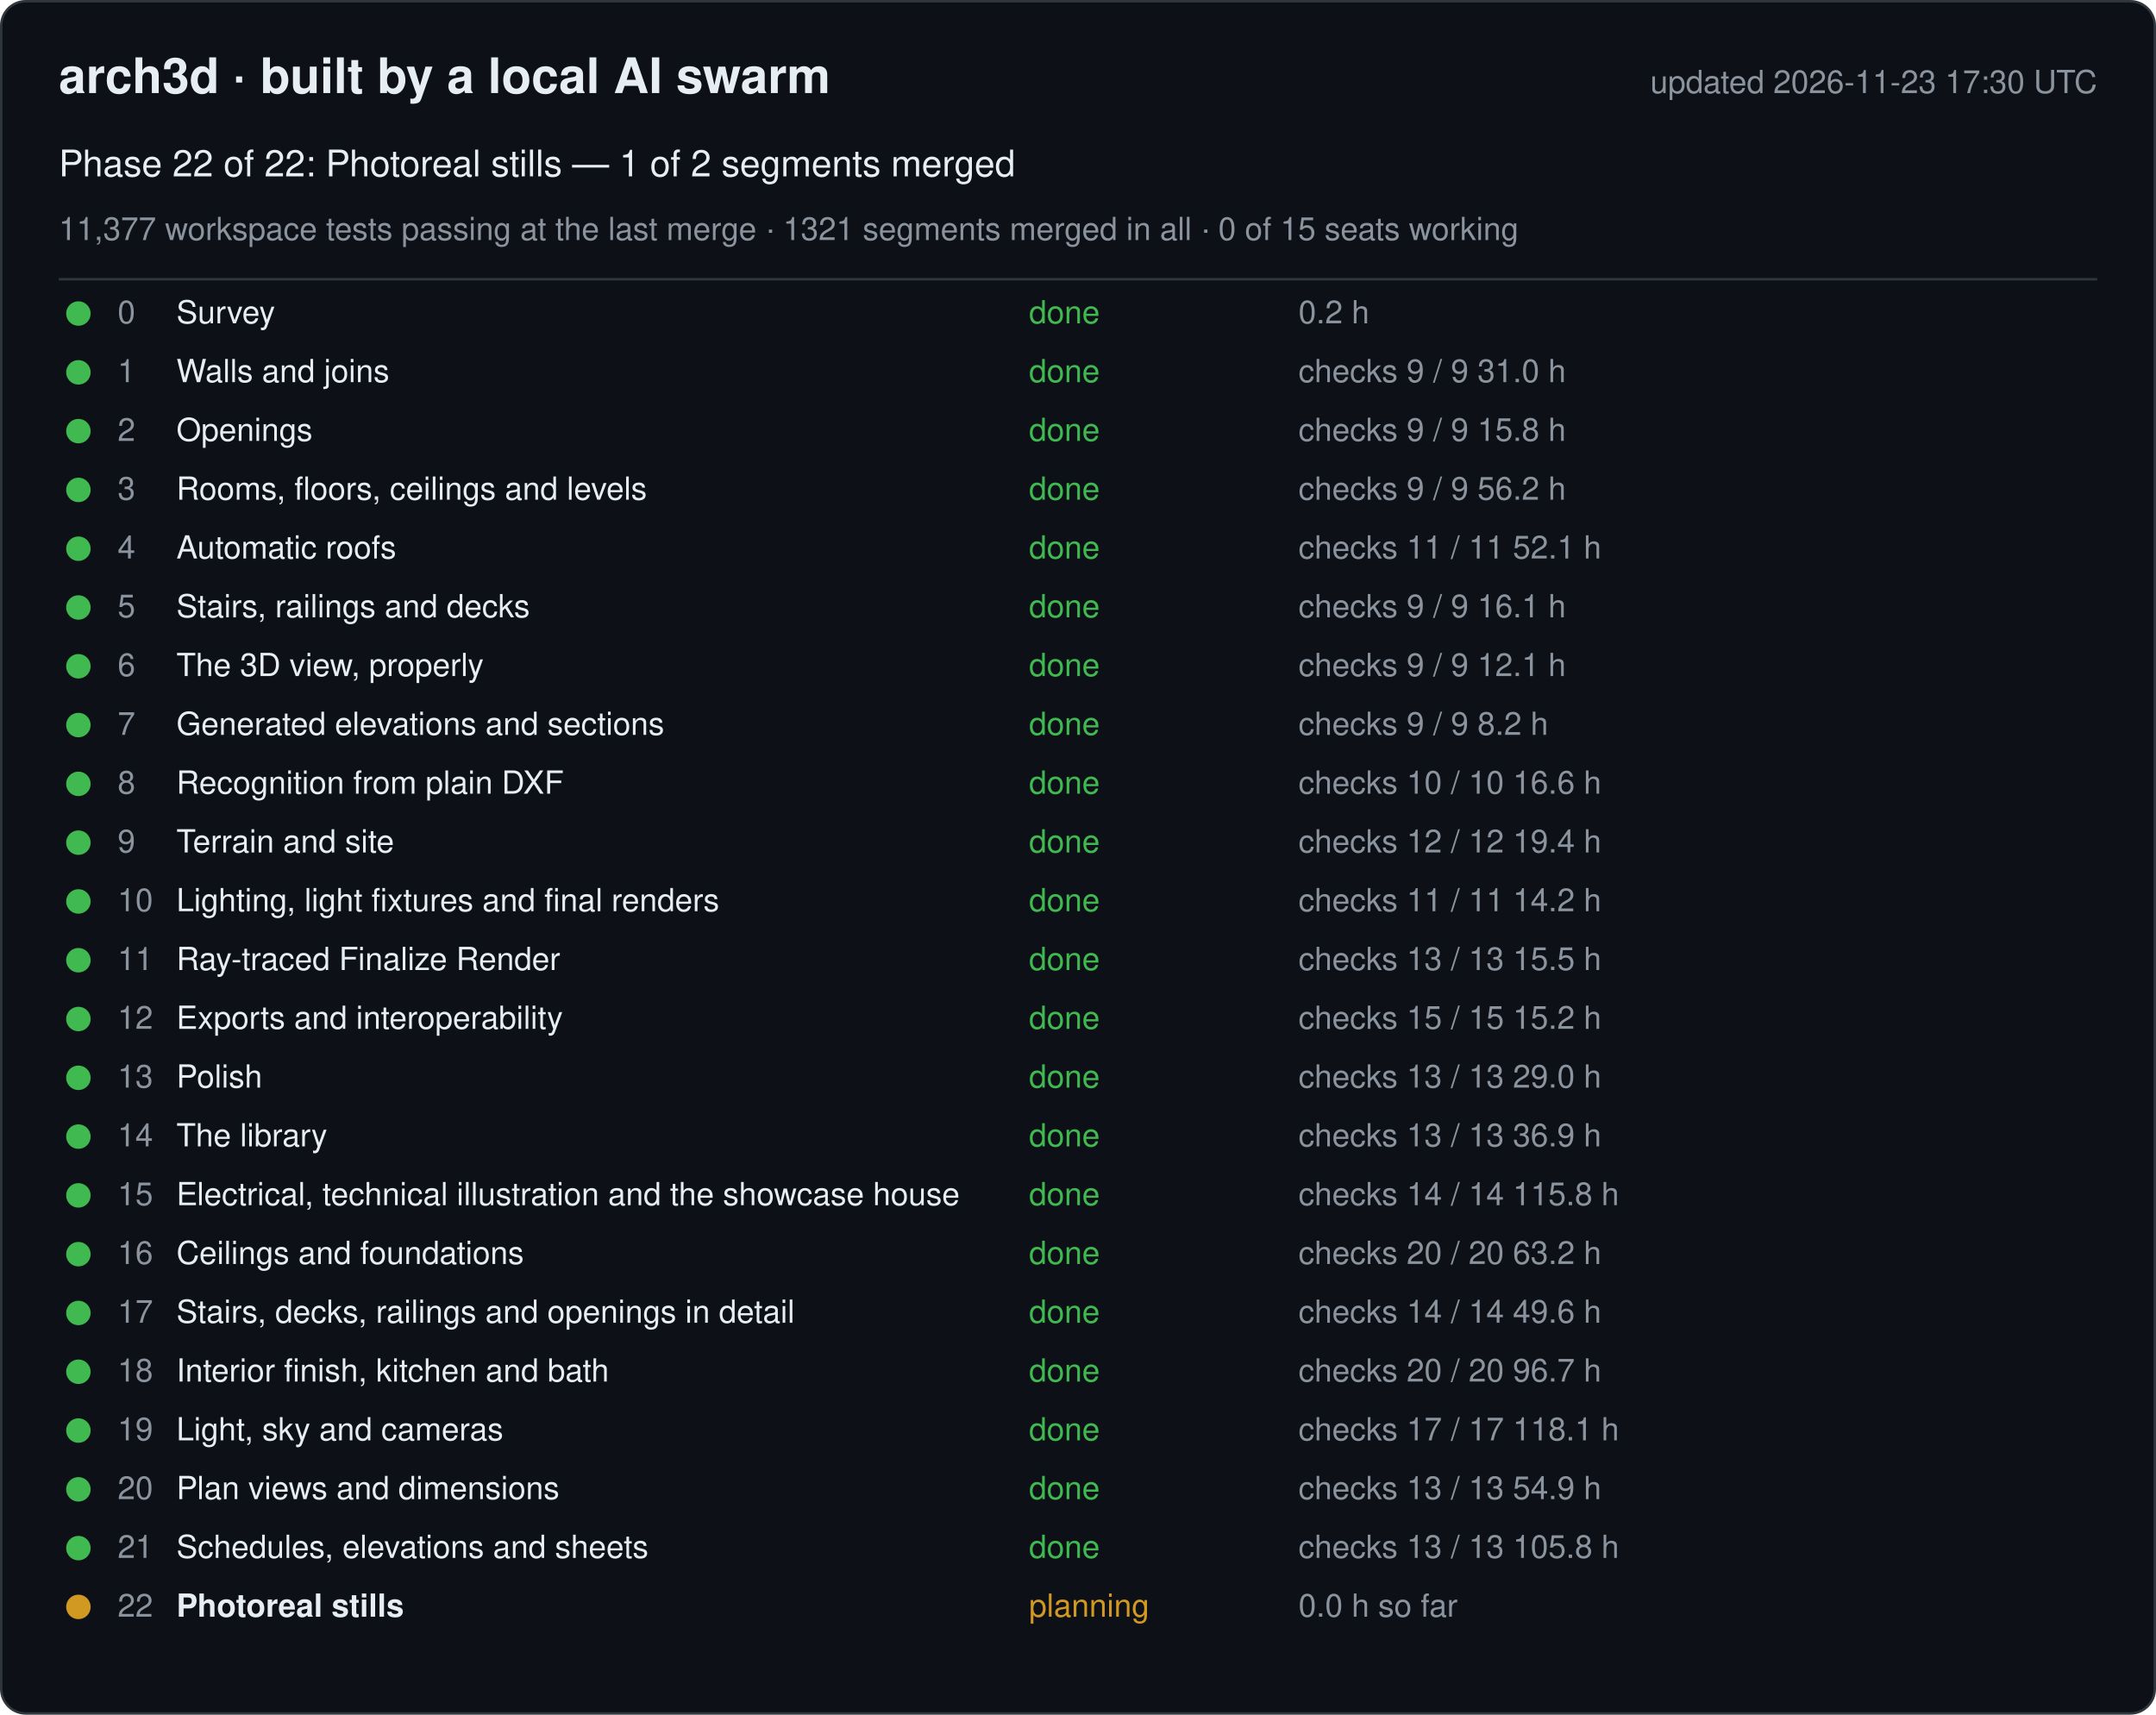
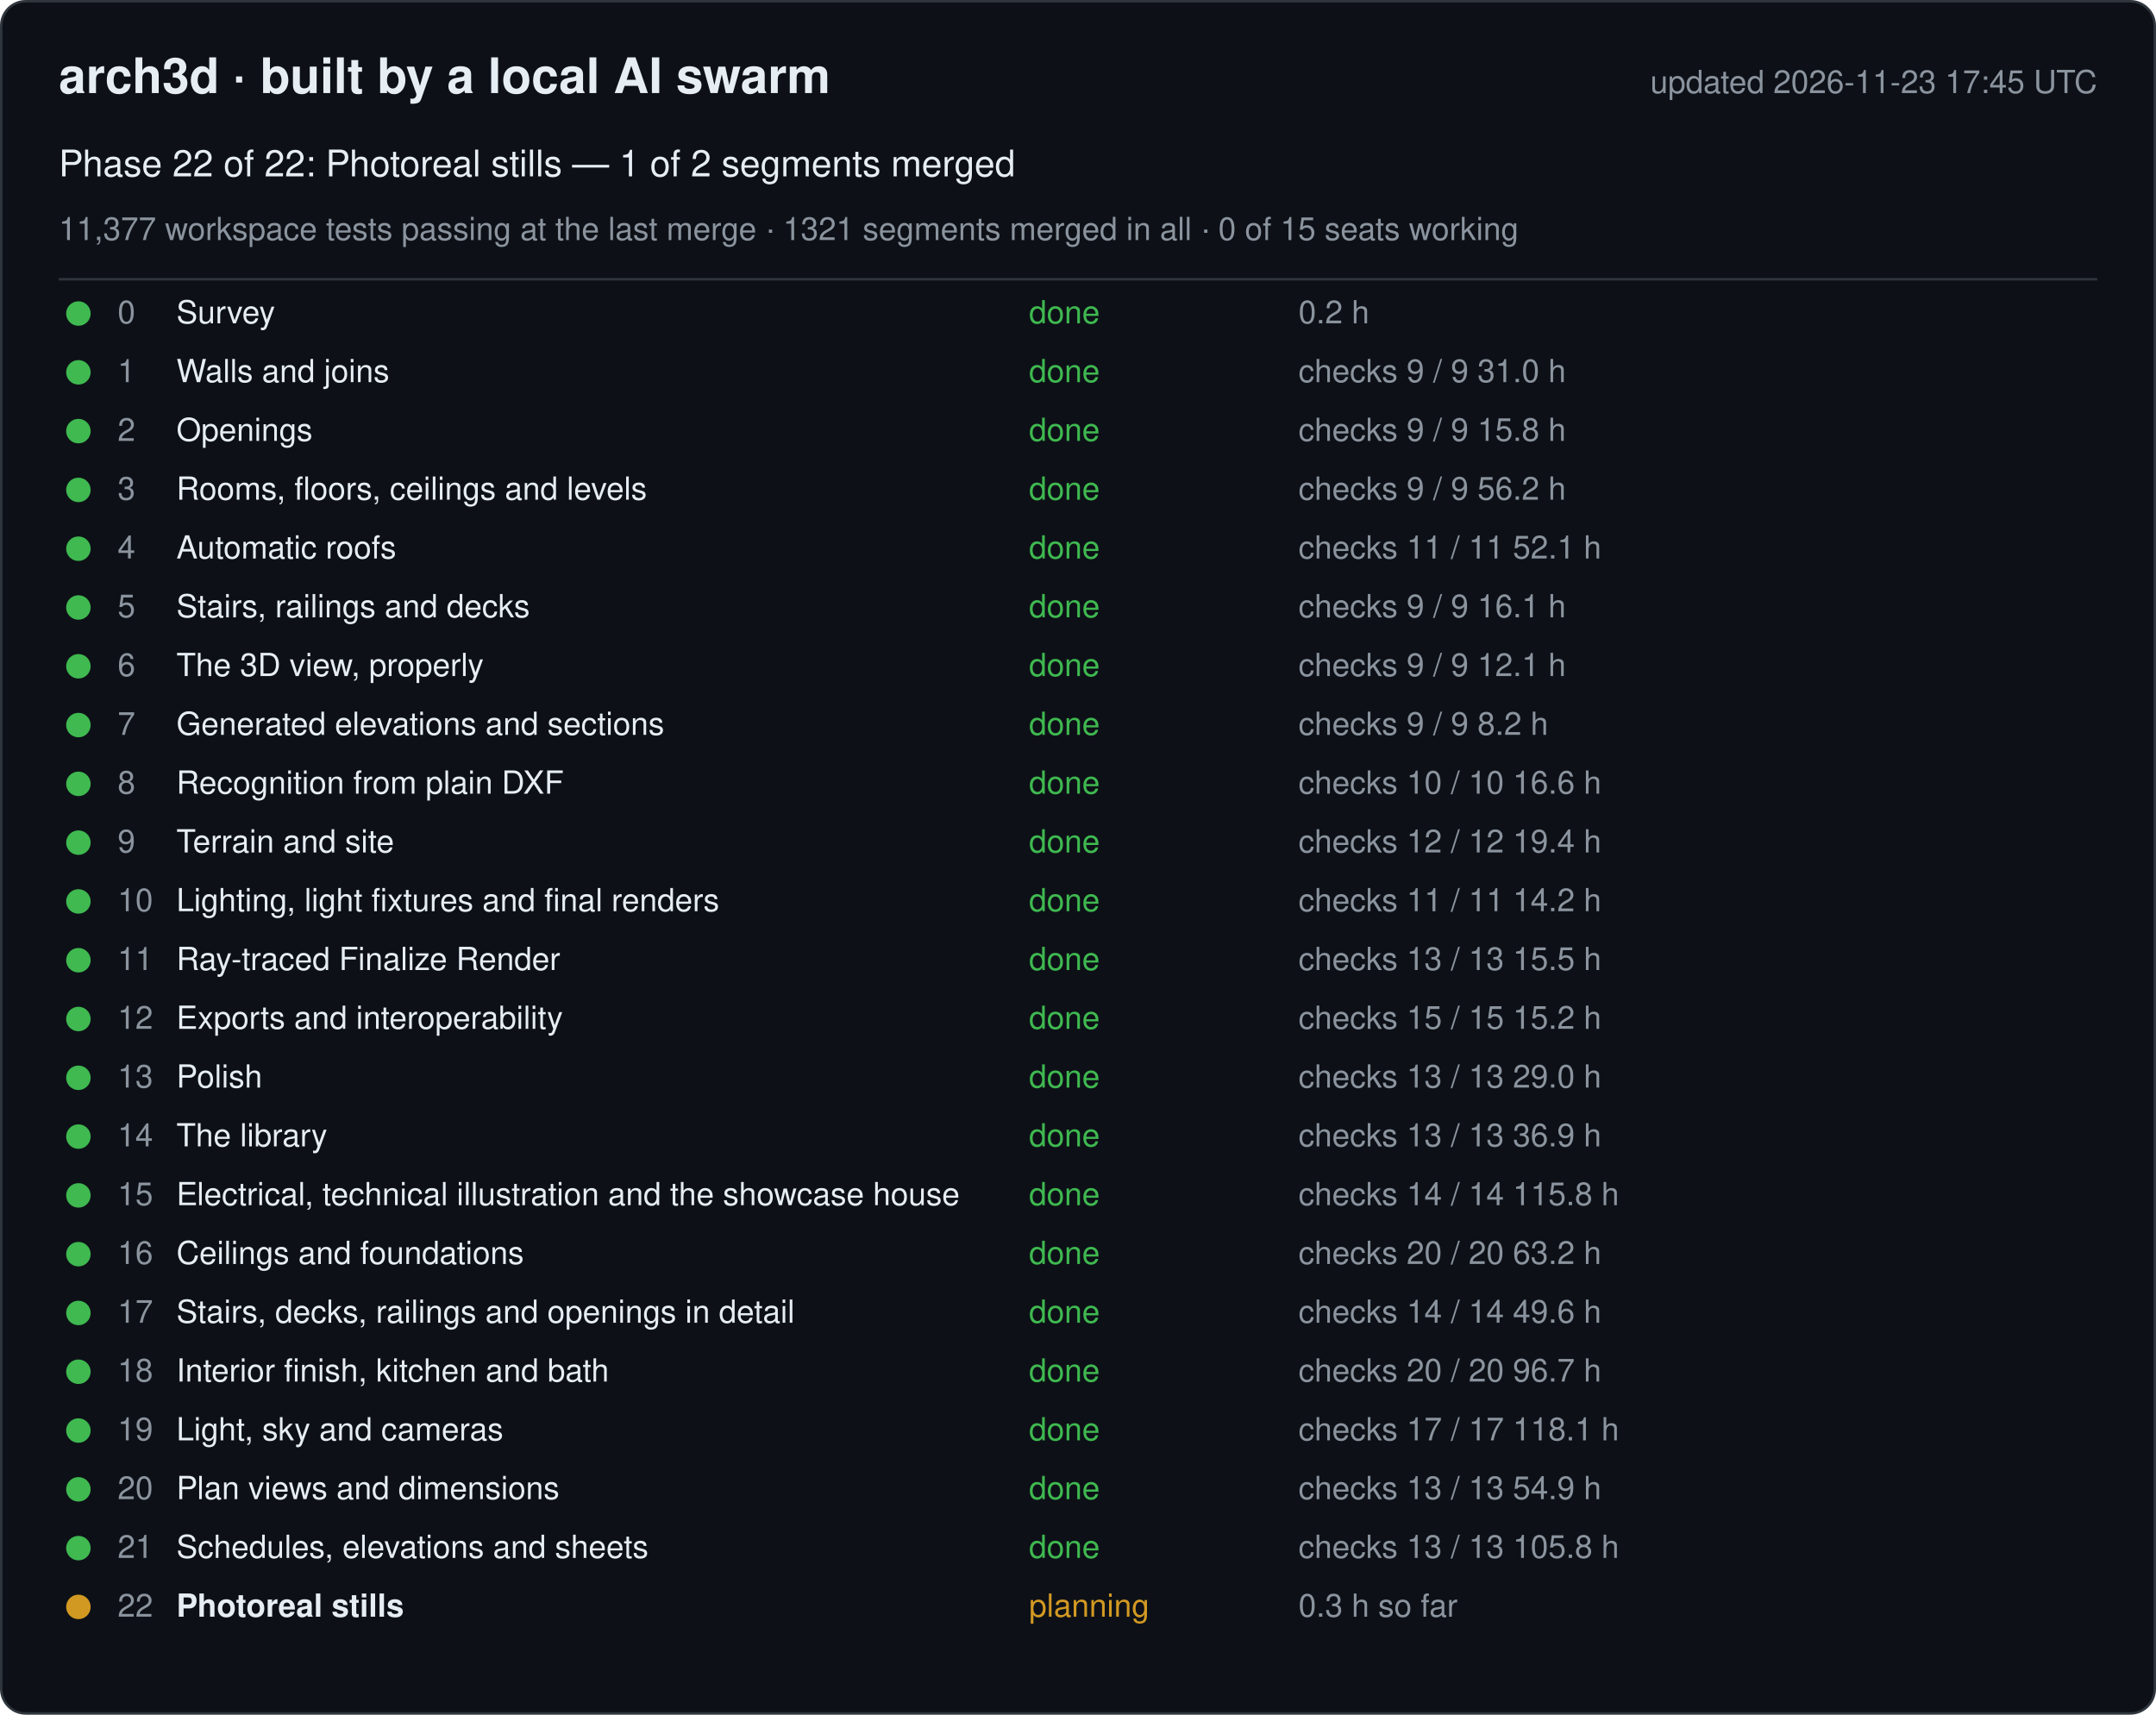
<svg xmlns="http://www.w3.org/2000/svg" width="880" height="700" viewBox="0 0 880 700" font-family="-apple-system, Segoe UI, Helvetica, Arial, sans-serif">
  <rect x="0.5" y="0.5" width="879" height="699" rx="10" fill="#0d1117" stroke="#30363d" />
  <text x="24" y="38" font-size="20" font-weight="600" fill="#e6edf3">arch3d · built by a local AI swarm</text>
-   <text x="856" y="38" font-size="13" fill="#8b949e" text-anchor="end">updated 2026-11-23 17:30 UTC</text>
+   <text x="856" y="38" font-size="13" fill="#8b949e" text-anchor="end">updated 2026-11-23 17:45 UTC</text>
  <text x="24" y="72" font-size="15" fill="#e6edf3">Phase 22 of 22: Photoreal stills — 1 of 2 segments merged</text>
  <text x="24" y="98" font-size="13" fill="#8b949e">11,377 workspace tests passing at the last merge · 1321 segments merged in all · 0 of 15 seats working</text>
  <line x1="24" y1="114" x2="856" y2="114" stroke="#30363d" />
  <g data-phase="0">
    <circle cx="32" cy="128" r="5" fill="#3fb950" />
    <text x="48" y="132" font-size="13" fill="#8b949e">0</text>
    <text x="72" y="132" font-size="13" fill="#e6edf3">Survey</text>
    <text x="420" y="132" font-size="13" fill="#3fb950">done</text>
    <text x="530" y="132" font-size="13" fill="#8b949e">0.2 h</text>
  </g>
  <g data-phase="1">
    <circle cx="32" cy="152" r="5" fill="#3fb950" />
    <text x="48" y="156" font-size="13" fill="#8b949e">1</text>
    <text x="72" y="156" font-size="13" fill="#e6edf3">Walls and joins</text>
    <text x="420" y="156" font-size="13" fill="#3fb950">done</text>
    <text x="530" y="156" font-size="13" fill="#8b949e">checks 9 / 9   31.0 h</text>
  </g>
  <g data-phase="2">
    <circle cx="32" cy="176" r="5" fill="#3fb950" />
    <text x="48" y="180" font-size="13" fill="#8b949e">2</text>
    <text x="72" y="180" font-size="13" fill="#e6edf3">Openings</text>
    <text x="420" y="180" font-size="13" fill="#3fb950">done</text>
    <text x="530" y="180" font-size="13" fill="#8b949e">checks 9 / 9   15.8 h</text>
  </g>
  <g data-phase="3">
    <circle cx="32" cy="200" r="5" fill="#3fb950" />
    <text x="48" y="204" font-size="13" fill="#8b949e">3</text>
    <text x="72" y="204" font-size="13" fill="#e6edf3">Rooms, floors, ceilings and levels</text>
    <text x="420" y="204" font-size="13" fill="#3fb950">done</text>
    <text x="530" y="204" font-size="13" fill="#8b949e">checks 9 / 9   56.2 h</text>
  </g>
  <g data-phase="4">
    <circle cx="32" cy="224" r="5" fill="#3fb950" />
    <text x="48" y="228" font-size="13" fill="#8b949e">4</text>
    <text x="72" y="228" font-size="13" fill="#e6edf3">Automatic roofs</text>
    <text x="420" y="228" font-size="13" fill="#3fb950">done</text>
    <text x="530" y="228" font-size="13" fill="#8b949e">checks 11 / 11   52.1 h</text>
  </g>
  <g data-phase="5">
    <circle cx="32" cy="248" r="5" fill="#3fb950" />
    <text x="48" y="252" font-size="13" fill="#8b949e">5</text>
    <text x="72" y="252" font-size="13" fill="#e6edf3">Stairs, railings and decks</text>
    <text x="420" y="252" font-size="13" fill="#3fb950">done</text>
    <text x="530" y="252" font-size="13" fill="#8b949e">checks 9 / 9   16.1 h</text>
  </g>
  <g data-phase="6">
    <circle cx="32" cy="272" r="5" fill="#3fb950" />
    <text x="48" y="276" font-size="13" fill="#8b949e">6</text>
    <text x="72" y="276" font-size="13" fill="#e6edf3">The 3D view, properly</text>
    <text x="420" y="276" font-size="13" fill="#3fb950">done</text>
    <text x="530" y="276" font-size="13" fill="#8b949e">checks 9 / 9   12.1 h</text>
  </g>
  <g data-phase="7">
    <circle cx="32" cy="296" r="5" fill="#3fb950" />
    <text x="48" y="300" font-size="13" fill="#8b949e">7</text>
    <text x="72" y="300" font-size="13" fill="#e6edf3">Generated elevations and sections</text>
    <text x="420" y="300" font-size="13" fill="#3fb950">done</text>
    <text x="530" y="300" font-size="13" fill="#8b949e">checks 9 / 9   8.2 h</text>
  </g>
  <g data-phase="8">
    <circle cx="32" cy="320" r="5" fill="#3fb950" />
    <text x="48" y="324" font-size="13" fill="#8b949e">8</text>
    <text x="72" y="324" font-size="13" fill="#e6edf3">Recognition from plain DXF</text>
    <text x="420" y="324" font-size="13" fill="#3fb950">done</text>
    <text x="530" y="324" font-size="13" fill="#8b949e">checks 10 / 10   16.6 h</text>
  </g>
  <g data-phase="9">
    <circle cx="32" cy="344" r="5" fill="#3fb950" />
    <text x="48" y="348" font-size="13" fill="#8b949e">9</text>
    <text x="72" y="348" font-size="13" fill="#e6edf3">Terrain and site</text>
    <text x="420" y="348" font-size="13" fill="#3fb950">done</text>
    <text x="530" y="348" font-size="13" fill="#8b949e">checks 12 / 12   19.4 h</text>
  </g>
  <g data-phase="10">
    <circle cx="32" cy="368" r="5" fill="#3fb950" />
    <text x="48" y="372" font-size="13" fill="#8b949e">10</text>
    <text x="72" y="372" font-size="13" fill="#e6edf3">Lighting, light fixtures and final renders</text>
    <text x="420" y="372" font-size="13" fill="#3fb950">done</text>
    <text x="530" y="372" font-size="13" fill="#8b949e">checks 11 / 11   14.2 h</text>
  </g>
  <g data-phase="11">
    <circle cx="32" cy="392" r="5" fill="#3fb950" />
    <text x="48" y="396" font-size="13" fill="#8b949e">11</text>
    <text x="72" y="396" font-size="13" fill="#e6edf3">Ray-traced Finalize Render</text>
    <text x="420" y="396" font-size="13" fill="#3fb950">done</text>
    <text x="530" y="396" font-size="13" fill="#8b949e">checks 13 / 13   15.5 h</text>
  </g>
  <g data-phase="12">
    <circle cx="32" cy="416" r="5" fill="#3fb950" />
    <text x="48" y="420" font-size="13" fill="#8b949e">12</text>
    <text x="72" y="420" font-size="13" fill="#e6edf3">Exports and interoperability</text>
    <text x="420" y="420" font-size="13" fill="#3fb950">done</text>
    <text x="530" y="420" font-size="13" fill="#8b949e">checks 15 / 15   15.2 h</text>
  </g>
  <g data-phase="13">
    <circle cx="32" cy="440" r="5" fill="#3fb950" />
    <text x="48" y="444" font-size="13" fill="#8b949e">13</text>
    <text x="72" y="444" font-size="13" fill="#e6edf3">Polish</text>
    <text x="420" y="444" font-size="13" fill="#3fb950">done</text>
    <text x="530" y="444" font-size="13" fill="#8b949e">checks 13 / 13   29.0 h</text>
  </g>
  <g data-phase="14">
    <circle cx="32" cy="464" r="5" fill="#3fb950" />
    <text x="48" y="468" font-size="13" fill="#8b949e">14</text>
    <text x="72" y="468" font-size="13" fill="#e6edf3">The library</text>
    <text x="420" y="468" font-size="13" fill="#3fb950">done</text>
    <text x="530" y="468" font-size="13" fill="#8b949e">checks 13 / 13   36.9 h</text>
  </g>
  <g data-phase="15">
    <circle cx="32" cy="488" r="5" fill="#3fb950" />
    <text x="48" y="492" font-size="13" fill="#8b949e">15</text>
    <text x="72" y="492" font-size="13" fill="#e6edf3">Electrical, technical illustration and the showcase house</text>
    <text x="420" y="492" font-size="13" fill="#3fb950">done</text>
    <text x="530" y="492" font-size="13" fill="#8b949e">checks 14 / 14   115.8 h</text>
  </g>
  <g data-phase="16">
    <circle cx="32" cy="512" r="5" fill="#3fb950" />
    <text x="48" y="516" font-size="13" fill="#8b949e">16</text>
    <text x="72" y="516" font-size="13" fill="#e6edf3">Ceilings and foundations</text>
    <text x="420" y="516" font-size="13" fill="#3fb950">done</text>
    <text x="530" y="516" font-size="13" fill="#8b949e">checks 20 / 20   63.2 h</text>
  </g>
  <g data-phase="17">
    <circle cx="32" cy="536" r="5" fill="#3fb950" />
    <text x="48" y="540" font-size="13" fill="#8b949e">17</text>
    <text x="72" y="540" font-size="13" fill="#e6edf3">Stairs, decks, railings and openings in detail</text>
    <text x="420" y="540" font-size="13" fill="#3fb950">done</text>
    <text x="530" y="540" font-size="13" fill="#8b949e">checks 14 / 14   49.6 h</text>
  </g>
  <g data-phase="18">
    <circle cx="32" cy="560" r="5" fill="#3fb950" />
    <text x="48" y="564" font-size="13" fill="#8b949e">18</text>
    <text x="72" y="564" font-size="13" fill="#e6edf3">Interior finish, kitchen and bath</text>
    <text x="420" y="564" font-size="13" fill="#3fb950">done</text>
    <text x="530" y="564" font-size="13" fill="#8b949e">checks 20 / 20   96.7 h</text>
  </g>
  <g data-phase="19">
    <circle cx="32" cy="584" r="5" fill="#3fb950" />
    <text x="48" y="588" font-size="13" fill="#8b949e">19</text>
    <text x="72" y="588" font-size="13" fill="#e6edf3">Light, sky and cameras</text>
    <text x="420" y="588" font-size="13" fill="#3fb950">done</text>
    <text x="530" y="588" font-size="13" fill="#8b949e">checks 17 / 17   118.1 h</text>
  </g>
  <g data-phase="20">
    <circle cx="32" cy="608" r="5" fill="#3fb950" />
    <text x="48" y="612" font-size="13" fill="#8b949e">20</text>
    <text x="72" y="612" font-size="13" fill="#e6edf3">Plan views and dimensions</text>
    <text x="420" y="612" font-size="13" fill="#3fb950">done</text>
    <text x="530" y="612" font-size="13" fill="#8b949e">checks 13 / 13   54.9 h</text>
  </g>
  <g data-phase="21">
    <circle cx="32" cy="632" r="5" fill="#3fb950" />
    <text x="48" y="636" font-size="13" fill="#8b949e">21</text>
    <text x="72" y="636" font-size="13" fill="#e6edf3">Schedules, elevations and sheets</text>
    <text x="420" y="636" font-size="13" fill="#3fb950">done</text>
    <text x="530" y="636" font-size="13" fill="#8b949e">checks 13 / 13   105.8 h</text>
  </g>
  <g data-phase="22">
    <circle cx="32" cy="656" r="5" fill="#d29922" />
    <text x="48" y="660" font-size="13" fill="#8b949e">22</text>
    <text x="72" y="660" font-size="13" fill="#e6edf3" font-weight="600">Photoreal stills</text>
    <text x="420" y="660" font-size="13" fill="#d29922">planning</text>
-     <text x="530" y="660" font-size="13" fill="#8b949e">0.0 h so far</text>
+     <text x="530" y="660" font-size="13" fill="#8b949e">0.3 h so far</text>
  </g>
</svg>
